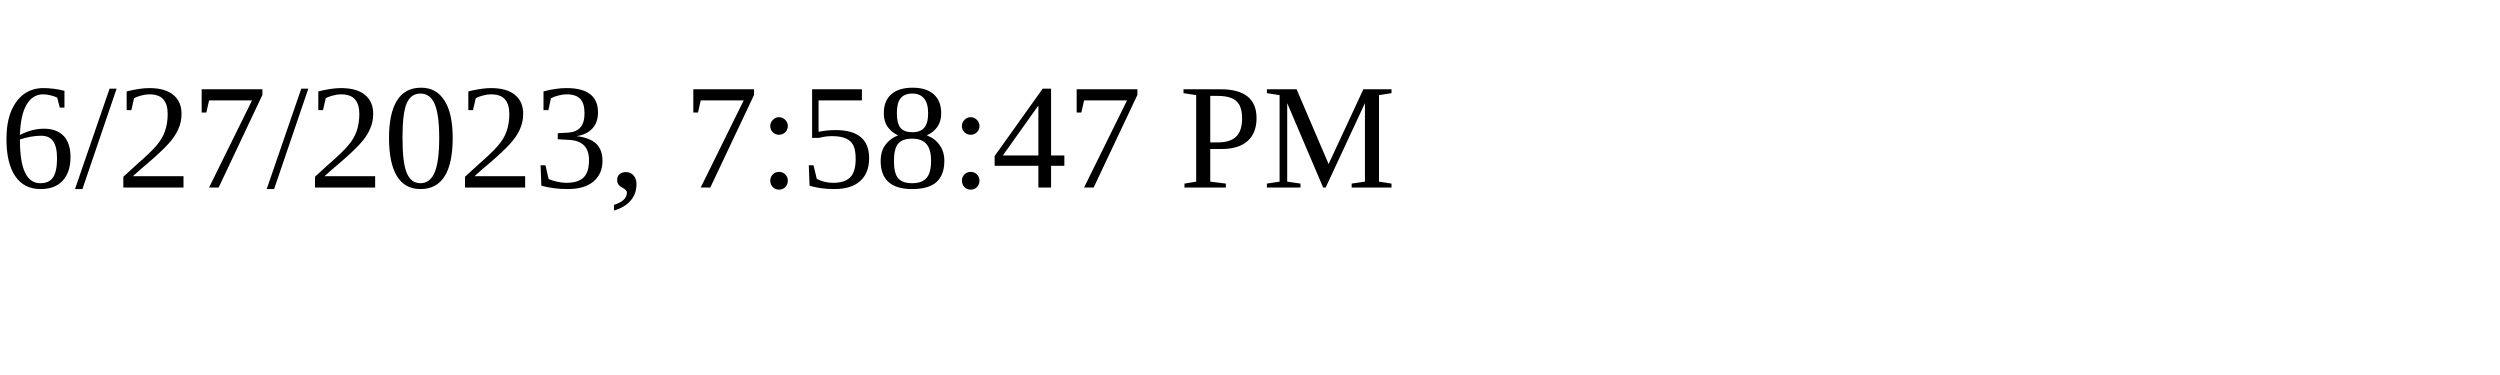
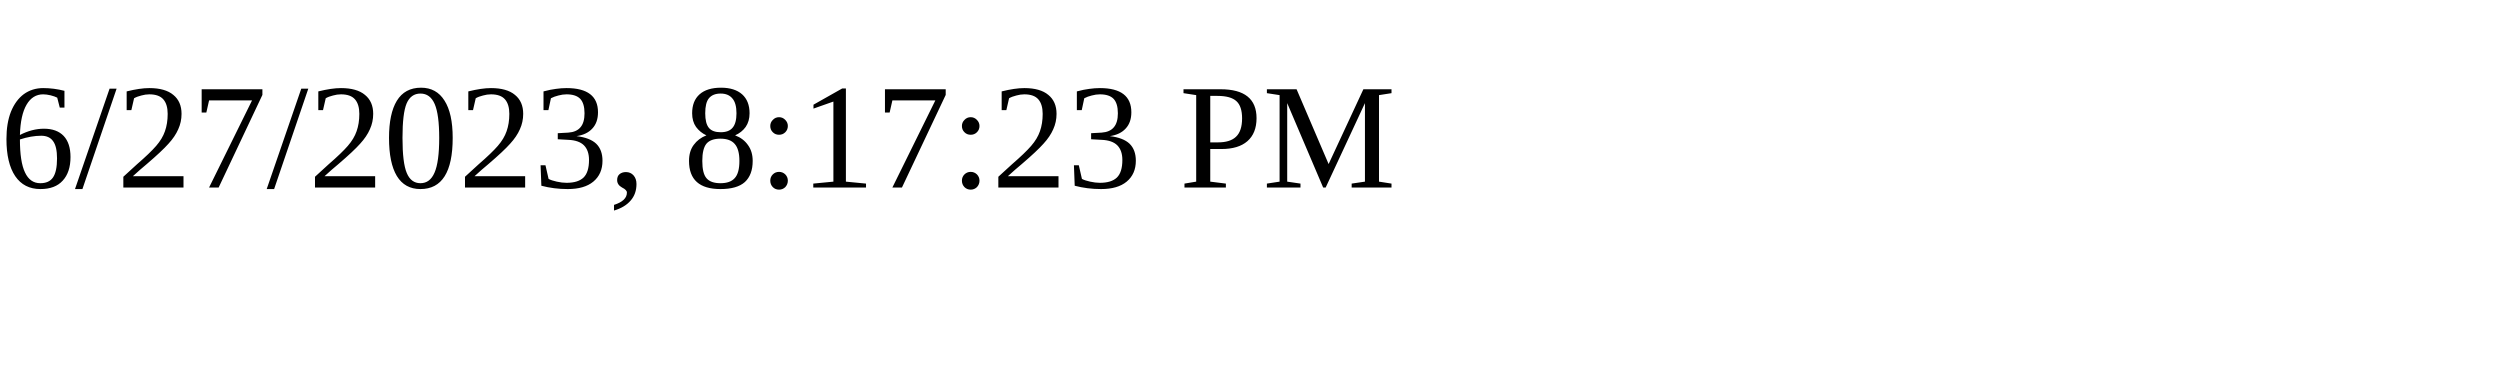
<svg xmlns="http://www.w3.org/2000/svg" height="30" width="200">
-   <text x="0" y="15">6/27/2023, 7:58:47 PM</text>
+   <text x="0" y="15">6/27/2023, 8:17:23 PM</text>
</svg>
